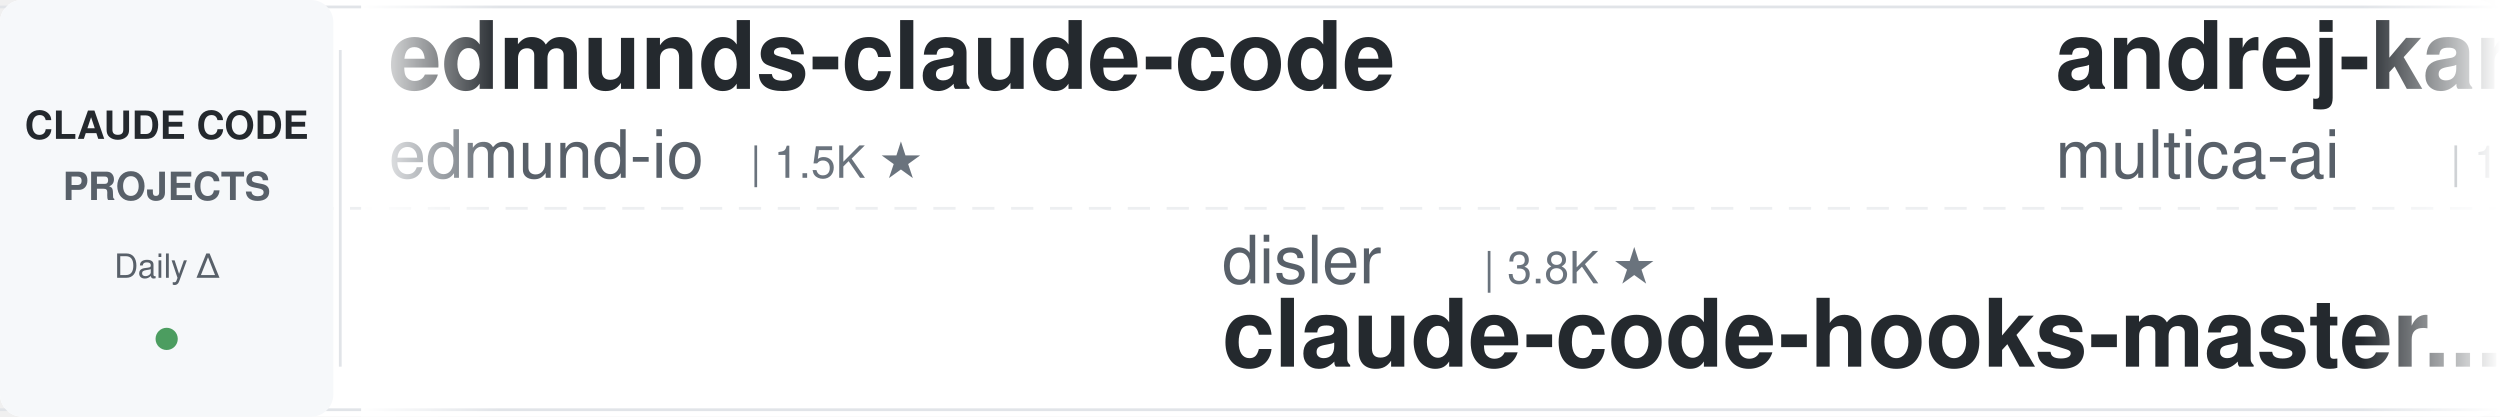
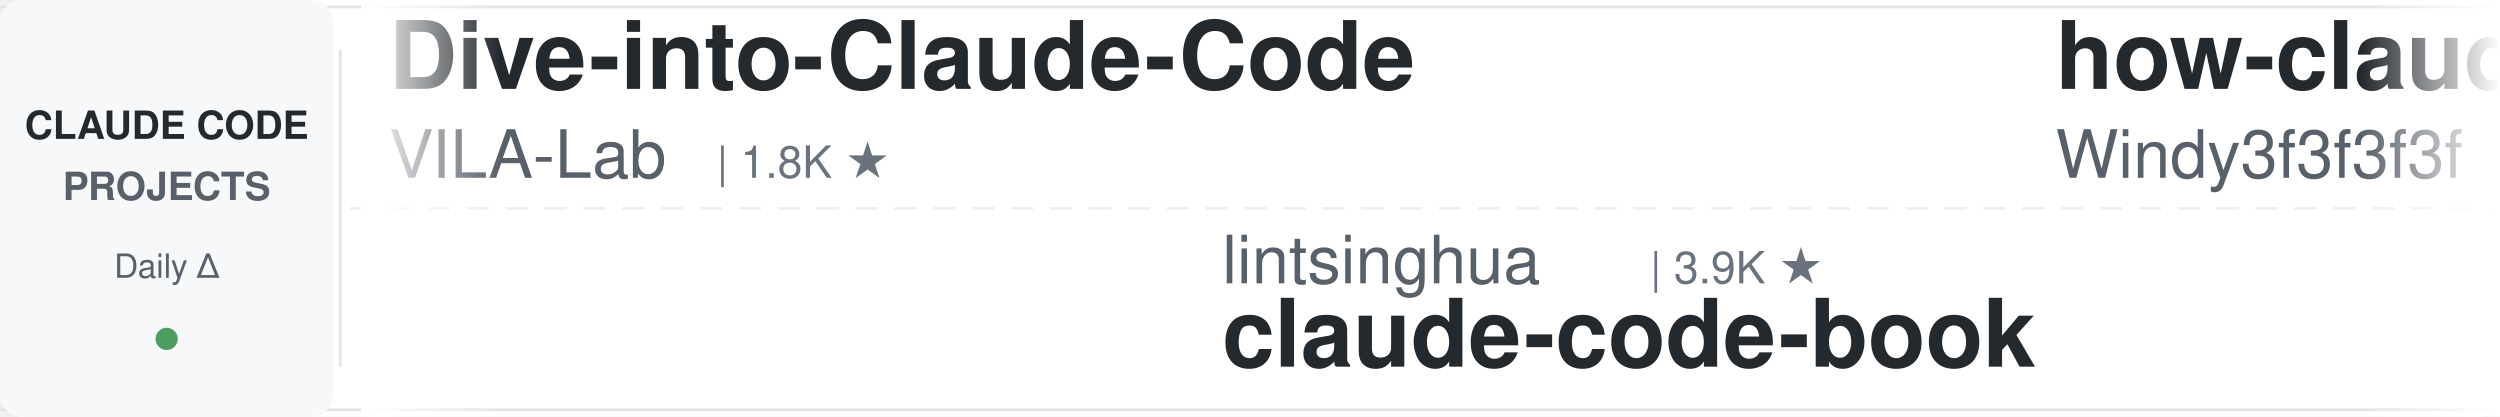
<svg xmlns="http://www.w3.org/2000/svg" width="900" height="150">
  <defs>
    <linearGradient id="leftFade" x1="0%" y1="0%" x2="100%" y2="0%">
      <stop offset="0%" style="stop-color:#ffffff;stop-opacity:1" />
      <stop offset="100%" style="stop-color:#ffffff;stop-opacity:0" />
    </linearGradient>
    <linearGradient id="rightFade" x1="0%" y1="0%" x2="100%" y2="0%">
      <stop offset="0%" style="stop-color:#ffffff;stop-opacity:0" />
      <stop offset="100%" style="stop-color:#ffffff;stop-opacity:1" />
    </linearGradient>
  </defs>
  <rect width="900" height="150" fill="#ffffff" rx="8" />
  <rect x="0" y="2" width="900" height="1" fill="#e1e4e8" />
  <rect x="0" y="147" width="900" height="1" fill="#e1e4e8" />
  <line x1="0" y1="75" x2="900" y2="75" stroke="#e1e4e8" stroke-width="1" stroke-dasharray="8 6" opacity="0.6" />
  <rect x="0" y="0" width="120" height="150" fill="#f6f8fa" rx="8" />
  <text x="60" y="50" font-family="-apple-system, BlinkMacSystemFont, 'Segoe UI', Helvetica, Arial, sans-serif" font-size="14" font-weight="600" fill="#24292e" text-anchor="middle">CLAUDE CODE</text>
  <text x="60" y="72" font-family="-apple-system, BlinkMacSystemFont, 'Segoe UI', Helvetica, Arial, sans-serif" font-size="14" font-weight="600" fill="#586069" text-anchor="middle">PROJECTS</text>
  <text x="60" y="100" font-family="-apple-system, BlinkMacSystemFont, 'Segoe UI', Helvetica, Arial, sans-serif" font-size="12" font-weight="500" fill="#586069" text-anchor="middle">Daily Δ</text>
  <circle cx="60" cy="122" r="4" fill="#22863a" opacity="0.8" />
  <rect x="122" y="18" width="1" height="114" fill="#e1e4e8" />
  <clipPath id="tickerClip">
    <rect x="130" y="0" width="770" height="150" />
  </clipPath>
  <g clip-path="url(#tickerClip)">
    <g id="tickerItems">
      <animateTransform attributeName="transform" attributeType="XML" type="translate" from="0 0" to="-3000 0" dur="54s" repeatCount="indefinite" />
      <g transform="translate(0, 0)">
-         <text x="140" y="32" font-family="-apple-system, BlinkMacSystemFont, 'Segoe UI', Helvetica, Arial, sans-serif" font-size="34" font-weight="600" fill="#24292e">edmunds-claude-code</text>
-         <text x="140" y="64" font-family="-apple-system, BlinkMacSystemFont, 'Segoe UI', Helvetica, Arial, sans-serif" font-size="24" font-weight="400" fill="#586069">edmund-io</text>
-         <text x="270" y="64" font-family="-apple-system, BlinkMacSystemFont, 'Segoe UI', Helvetica, Arial, sans-serif" font-size="16" font-weight="500" fill="#6a737d">| 1.5K ★</text>
+         <text x="140" y="32" font-family="-apple-system, BlinkMacSystemFont, 'Segoe UI', Helvetica, Arial, sans-serif" font-size="34" font-weight="600" fill="#24292e">Dive-into-Claude-Code</text>
+         <text x="140" y="64" font-family="-apple-system, BlinkMacSystemFont, 'Segoe UI', Helvetica, Arial, sans-serif" font-size="24" font-weight="400" fill="#586069">VILA-Lab</text>
+         <text x="258" y="64" font-family="-apple-system, BlinkMacSystemFont, 'Segoe UI', Helvetica, Arial, sans-serif" font-size="16" font-weight="500" fill="#6a737d">| 1.8K ★</text>
      </g>
      <g transform="translate(300, 0)">
+         <text x="140" y="102" font-family="-apple-system, BlinkMacSystemFont, 'Segoe UI', Helvetica, Arial, sans-serif" font-size="24" font-weight="400" fill="#586069">lintsinghua</text>
+         <text x="294" y="102" font-family="-apple-system, BlinkMacSystemFont, 'Segoe UI', Helvetica, Arial, sans-serif" font-size="16" font-weight="500" fill="#6a737d">| 3.9K ★</text>
+         <text x="140" y="132" font-family="-apple-system, BlinkMacSystemFont, 'Segoe UI', Helvetica, Arial, sans-serif" font-size="34" font-weight="600" fill="#24292e">claude-code-book</text>
+       </g>
+       <g transform="translate(600, 0)">
+         <text x="140" y="32" font-family="-apple-system, BlinkMacSystemFont, 'Segoe UI', Helvetica, Arial, sans-serif" font-size="34" font-weight="600" fill="#24292e">how-claude-code-works</text>
+         <text x="140" y="64" font-family="-apple-system, BlinkMacSystemFont, 'Segoe UI', Helvetica, Arial, sans-serif" font-size="24" font-weight="400" fill="#586069">Windy3f3f3f3f</text>
+         <text x="318" y="64" font-family="-apple-system, BlinkMacSystemFont, 'Segoe UI', Helvetica, Arial, sans-serif" font-size="16" font-weight="500" fill="#6a737d">| 3.1K ★</text>
+       </g>
+       <g transform="translate(900, 0)">
+         <text x="140" y="102" font-family="-apple-system, BlinkMacSystemFont, 'Segoe UI', Helvetica, Arial, sans-serif" font-size="24" font-weight="400" fill="#586069">jqueryscript</text>
+         <text x="306" y="102" font-family="-apple-system, BlinkMacSystemFont, 'Segoe UI', Helvetica, Arial, sans-serif" font-size="16" font-weight="500" fill="#6a737d">| 458 ★</text>
+         <text x="140" y="132" font-family="-apple-system, BlinkMacSystemFont, 'Segoe UI', Helvetica, Arial, sans-serif" font-size="34" font-weight="600" fill="#24292e">awesome-claude-code</text>
+       </g>
+       <g transform="translate(1200, 0)">
+         <text x="140" y="32" font-family="-apple-system, BlinkMacSystemFont, 'Segoe UI', Helvetica, Arial, sans-serif" font-size="34" font-weight="600" fill="#24292e">Claude-Code-Game-Studios</text>
+         <text x="140" y="64" font-family="-apple-system, BlinkMacSystemFont, 'Segoe UI', Helvetica, Arial, sans-serif" font-size="24" font-weight="400" fill="#586069">Donchitos</text>
+         <text x="270" y="64" font-family="-apple-system, BlinkMacSystemFont, 'Segoe UI', Helvetica, Arial, sans-serif" font-size="16" font-weight="500" fill="#6a737d">| 22.7K ★</text>
+       </g>
+       <g transform="translate(1500, 0)">
+         <text x="140" y="102" font-family="-apple-system, BlinkMacSystemFont, 'Segoe UI', Helvetica, Arial, sans-serif" font-size="24" font-weight="400" fill="#586069">AprilNEA</text>
+         <text x="258" y="102" font-family="-apple-system, BlinkMacSystemFont, 'Segoe UI', Helvetica, Arial, sans-serif" font-size="16" font-weight="500" fill="#6a737d">| 388 ★</text>
+         <text x="140" y="132" font-family="-apple-system, BlinkMacSystemFont, 'Segoe UI', Helvetica, Arial, sans-serif" font-size="34" font-weight="600" fill="#24292e">claude-code-source</text>
+       </g>
+       <g transform="translate(1800, 0)">
+         <text x="140" y="32" font-family="-apple-system, BlinkMacSystemFont, 'Segoe UI', Helvetica, Arial, sans-serif" font-size="34" font-weight="600" fill="#24292e">claude-code-my-workflow</text>
+         <text x="140" y="64" font-family="-apple-system, BlinkMacSystemFont, 'Segoe UI', Helvetica, Arial, sans-serif" font-size="24" font-weight="400" fill="#586069">pedrohcgs</text>
+         <text x="270" y="64" font-family="-apple-system, BlinkMacSystemFont, 'Segoe UI', Helvetica, Arial, sans-serif" font-size="16" font-weight="500" fill="#6a737d">| 1.4K ★</text>
+       </g>
+       <g transform="translate(2100, 0)">
+         <text x="140" y="102" font-family="-apple-system, BlinkMacSystemFont, 'Segoe UI', Helvetica, Arial, sans-serif" font-size="24" font-weight="400" fill="#586069">jeremylongshore</text>
+         <text x="342" y="102" font-family="-apple-system, BlinkMacSystemFont, 'Segoe UI', Helvetica, Arial, sans-serif" font-size="16" font-weight="500" fill="#6a737d">| 2.5K ★</text>
+         <text x="140" y="132" font-family="-apple-system, BlinkMacSystemFont, 'Segoe UI', Helvetica, Arial, sans-serif" font-size="34" font-weight="600" fill="#24292e">claude-code-plugins-plus...</text>
+       </g>
+       <g transform="translate(2400, 0)">
+         <text x="140" y="32" font-family="-apple-system, BlinkMacSystemFont, 'Segoe UI', Helvetica, Arial, sans-serif" font-size="34" font-weight="600" fill="#24292e">learn-claude-code</text>
+         <text x="140" y="64" font-family="-apple-system, BlinkMacSystemFont, 'Segoe UI', Helvetica, Arial, sans-serif" font-size="24" font-weight="400" fill="#586069">shareAI-lab</text>
+         <text x="294" y="64" font-family="-apple-system, BlinkMacSystemFont, 'Segoe UI', Helvetica, Arial, sans-serif" font-size="16" font-weight="500" fill="#6a737d">| 70.3K ★</text>
+       </g>
+       <g transform="translate(2700, 0)">
        <text x="140" y="102" font-family="-apple-system, BlinkMacSystemFont, 'Segoe UI', Helvetica, Arial, sans-serif" font-size="24" font-weight="400" fill="#586069">disler</text>
        <text x="234" y="102" font-family="-apple-system, BlinkMacSystemFont, 'Segoe UI', Helvetica, Arial, sans-serif" font-size="16" font-weight="500" fill="#6a737d">| 3.8K ★</text>
        <text x="140" y="132" font-family="-apple-system, BlinkMacSystemFont, 'Segoe UI', Helvetica, Arial, sans-serif" font-size="34" font-weight="600" fill="#24292e">claude-code-hooks-master...</text>
      </g>
-       <g transform="translate(600, 0)">
-         <text x="140" y="32" font-family="-apple-system, BlinkMacSystemFont, 'Segoe UI', Helvetica, Arial, sans-serif" font-size="34" font-weight="600" fill="#24292e">andrej-karpathy-skills</text>
-         <text x="140" y="64" font-family="-apple-system, BlinkMacSystemFont, 'Segoe UI', Helvetica, Arial, sans-serif" font-size="24" font-weight="400" fill="#586069">multica-ai</text>
-         <text x="282" y="64" font-family="-apple-system, BlinkMacSystemFont, 'Segoe UI', Helvetica, Arial, sans-serif" font-size="16" font-weight="500" fill="#6a737d">| 189.2K ★</text>
+       <g transform="translate(3000, 0)">
+         <text x="140" y="32" font-family="-apple-system, BlinkMacSystemFont, 'Segoe UI', Helvetica, Arial, sans-serif" font-size="34" font-weight="600" fill="#24292e">Dive-into-Claude-Code</text>
+         <text x="140" y="64" font-family="-apple-system, BlinkMacSystemFont, 'Segoe UI', Helvetica, Arial, sans-serif" font-size="24" font-weight="400" fill="#586069">VILA-Lab</text>
+         <text x="258" y="64" font-family="-apple-system, BlinkMacSystemFont, 'Segoe UI', Helvetica, Arial, sans-serif" font-size="16" font-weight="500" fill="#6a737d">| 1.8K ★</text>
      </g>
-       <g transform="translate(900, 0)">
-         <text x="140" y="102" font-family="-apple-system, BlinkMacSystemFont, 'Segoe UI', Helvetica, Arial, sans-serif" font-size="24" font-weight="400" fill="#586069">fuergaosi233</text>
-         <text x="306" y="102" font-family="-apple-system, BlinkMacSystemFont, 'Segoe UI', Helvetica, Arial, sans-serif" font-size="16" font-weight="500" fill="#6a737d">| 2.7K ★</text>
-         <text x="140" y="132" font-family="-apple-system, BlinkMacSystemFont, 'Segoe UI', Helvetica, Arial, sans-serif" font-size="34" font-weight="600" fill="#24292e">claude-code-proxy</text>
-       </g>
-       <g transform="translate(1200, 0)">
-         <text x="140" y="32" font-family="-apple-system, BlinkMacSystemFont, 'Segoe UI', Helvetica, Arial, sans-serif" font-size="34" font-weight="600" fill="#24292e">ClaudeCodeAgents</text>
-         <text x="140" y="64" font-family="-apple-system, BlinkMacSystemFont, 'Segoe UI', Helvetica, Arial, sans-serif" font-size="24" font-weight="400" fill="#586069">darcyegb</text>
-         <text x="258" y="64" font-family="-apple-system, BlinkMacSystemFont, 'Segoe UI', Helvetica, Arial, sans-serif" font-size="16" font-weight="500" fill="#6a737d">| 744 ★</text>
-       </g>
-       <g transform="translate(1500, 0)">
-         <text x="140" y="102" font-family="-apple-system, BlinkMacSystemFont, 'Segoe UI', Helvetica, Arial, sans-serif" font-size="24" font-weight="400" fill="#586069">repowise-dev</text>
-         <text x="306" y="102" font-family="-apple-system, BlinkMacSystemFont, 'Segoe UI', Helvetica, Arial, sans-serif" font-size="16" font-weight="500" fill="#6a737d">| 1.1K ★</text>
-         <text x="140" y="132" font-family="-apple-system, BlinkMacSystemFont, 'Segoe UI', Helvetica, Arial, sans-serif" font-size="34" font-weight="600" fill="#24292e">claude-code-prompts</text>
-       </g>
-       <g transform="translate(1800, 0)">
-         <text x="140" y="32" font-family="-apple-system, BlinkMacSystemFont, 'Segoe UI', Helvetica, Arial, sans-serif" font-size="34" font-weight="600" fill="#24292e">everything-claude-code-z...</text>
-         <text x="140" y="64" font-family="-apple-system, BlinkMacSystemFont, 'Segoe UI', Helvetica, Arial, sans-serif" font-size="24" font-weight="400" fill="#586069">xu-xiang</text>
-         <text x="258" y="64" font-family="-apple-system, BlinkMacSystemFont, 'Segoe UI', Helvetica, Arial, sans-serif" font-size="16" font-weight="500" fill="#6a737d">| 1.6K ★</text>
-       </g>
-       <g transform="translate(2100, 0)">
+       <g transform="translate(3300, 0)">
        <text x="140" y="102" font-family="-apple-system, BlinkMacSystemFont, 'Segoe UI', Helvetica, Arial, sans-serif" font-size="24" font-weight="400" fill="#586069">lintsinghua</text>
        <text x="294" y="102" font-family="-apple-system, BlinkMacSystemFont, 'Segoe UI', Helvetica, Arial, sans-serif" font-size="16" font-weight="500" fill="#6a737d">| 3.9K ★</text>
        <text x="140" y="132" font-family="-apple-system, BlinkMacSystemFont, 'Segoe UI', Helvetica, Arial, sans-serif" font-size="34" font-weight="600" fill="#24292e">claude-code-book</text>
      </g>
-       <g transform="translate(2400, 0)">
-         <text x="140" y="32" font-family="-apple-system, BlinkMacSystemFont, 'Segoe UI', Helvetica, Arial, sans-serif" font-size="34" font-weight="600" fill="#24292e">awesome-claude-code-suba...</text>
-         <text x="140" y="64" font-family="-apple-system, BlinkMacSystemFont, 'Segoe UI', Helvetica, Arial, sans-serif" font-size="24" font-weight="400" fill="#586069">VoltAgent</text>
-         <text x="270" y="64" font-family="-apple-system, BlinkMacSystemFont, 'Segoe UI', Helvetica, Arial, sans-serif" font-size="16" font-weight="500" fill="#6a737d">| 23.0K ★</text>
-       </g>
-       <g transform="translate(2700, 0)">
-         <text x="140" y="102" font-family="-apple-system, BlinkMacSystemFont, 'Segoe UI', Helvetica, Arial, sans-serif" font-size="24" font-weight="400" fill="#586069">Piebald-AI</text>
-         <text x="282" y="102" font-family="-apple-system, BlinkMacSystemFont, 'Segoe UI', Helvetica, Arial, sans-serif" font-size="16" font-weight="500" fill="#6a737d">| 11.7K ★</text>
-         <text x="140" y="132" font-family="-apple-system, BlinkMacSystemFont, 'Segoe UI', Helvetica, Arial, sans-serif" font-size="34" font-weight="600" fill="#24292e">claude-code-system-promp...</text>
-       </g>
-       <g transform="translate(3000, 0)">
-         <text x="140" y="32" font-family="-apple-system, BlinkMacSystemFont, 'Segoe UI', Helvetica, Arial, sans-serif" font-size="34" font-weight="600" fill="#24292e">edmunds-claude-code</text>
-         <text x="140" y="64" font-family="-apple-system, BlinkMacSystemFont, 'Segoe UI', Helvetica, Arial, sans-serif" font-size="24" font-weight="400" fill="#586069">edmund-io</text>
-         <text x="270" y="64" font-family="-apple-system, BlinkMacSystemFont, 'Segoe UI', Helvetica, Arial, sans-serif" font-size="16" font-weight="500" fill="#6a737d">| 1.5K ★</text>
-       </g>
-       <g transform="translate(3300, 0)">
-         <text x="140" y="102" font-family="-apple-system, BlinkMacSystemFont, 'Segoe UI', Helvetica, Arial, sans-serif" font-size="24" font-weight="400" fill="#586069">disler</text>
-         <text x="234" y="102" font-family="-apple-system, BlinkMacSystemFont, 'Segoe UI', Helvetica, Arial, sans-serif" font-size="16" font-weight="500" fill="#6a737d">| 3.8K ★</text>
-         <text x="140" y="132" font-family="-apple-system, BlinkMacSystemFont, 'Segoe UI', Helvetica, Arial, sans-serif" font-size="34" font-weight="600" fill="#24292e">claude-code-hooks-master...</text>
-       </g>
      <g transform="translate(3600, 0)">
-         <text x="140" y="32" font-family="-apple-system, BlinkMacSystemFont, 'Segoe UI', Helvetica, Arial, sans-serif" font-size="34" font-weight="600" fill="#24292e">andrej-karpathy-skills</text>
-         <text x="140" y="64" font-family="-apple-system, BlinkMacSystemFont, 'Segoe UI', Helvetica, Arial, sans-serif" font-size="24" font-weight="400" fill="#586069">multica-ai</text>
-         <text x="282" y="64" font-family="-apple-system, BlinkMacSystemFont, 'Segoe UI', Helvetica, Arial, sans-serif" font-size="16" font-weight="500" fill="#6a737d">| 189.2K ★</text>
+         <text x="140" y="32" font-family="-apple-system, BlinkMacSystemFont, 'Segoe UI', Helvetica, Arial, sans-serif" font-size="34" font-weight="600" fill="#24292e">how-claude-code-works</text>
+         <text x="140" y="64" font-family="-apple-system, BlinkMacSystemFont, 'Segoe UI', Helvetica, Arial, sans-serif" font-size="24" font-weight="400" fill="#586069">Windy3f3f3f3f</text>
+         <text x="318" y="64" font-family="-apple-system, BlinkMacSystemFont, 'Segoe UI', Helvetica, Arial, sans-serif" font-size="16" font-weight="500" fill="#6a737d">| 3.1K ★</text>
      </g>
      <g transform="translate(3900, 0)">
-         <text x="140" y="102" font-family="-apple-system, BlinkMacSystemFont, 'Segoe UI', Helvetica, Arial, sans-serif" font-size="24" font-weight="400" fill="#586069">fuergaosi233</text>
-         <text x="306" y="102" font-family="-apple-system, BlinkMacSystemFont, 'Segoe UI', Helvetica, Arial, sans-serif" font-size="16" font-weight="500" fill="#6a737d">| 2.7K ★</text>
-         <text x="140" y="132" font-family="-apple-system, BlinkMacSystemFont, 'Segoe UI', Helvetica, Arial, sans-serif" font-size="34" font-weight="600" fill="#24292e">claude-code-proxy</text>
+         <text x="140" y="102" font-family="-apple-system, BlinkMacSystemFont, 'Segoe UI', Helvetica, Arial, sans-serif" font-size="24" font-weight="400" fill="#586069">jqueryscript</text>
+         <text x="306" y="102" font-family="-apple-system, BlinkMacSystemFont, 'Segoe UI', Helvetica, Arial, sans-serif" font-size="16" font-weight="500" fill="#6a737d">| 458 ★</text>
+         <text x="140" y="132" font-family="-apple-system, BlinkMacSystemFont, 'Segoe UI', Helvetica, Arial, sans-serif" font-size="34" font-weight="600" fill="#24292e">awesome-claude-code</text>
      </g>
    </g>
  </g>
  <rect x="130" y="0" width="50" height="150" fill="url(#leftFade)" />
  <rect x="850" y="0" width="50" height="150" fill="url(#rightFade)" />
</svg>
